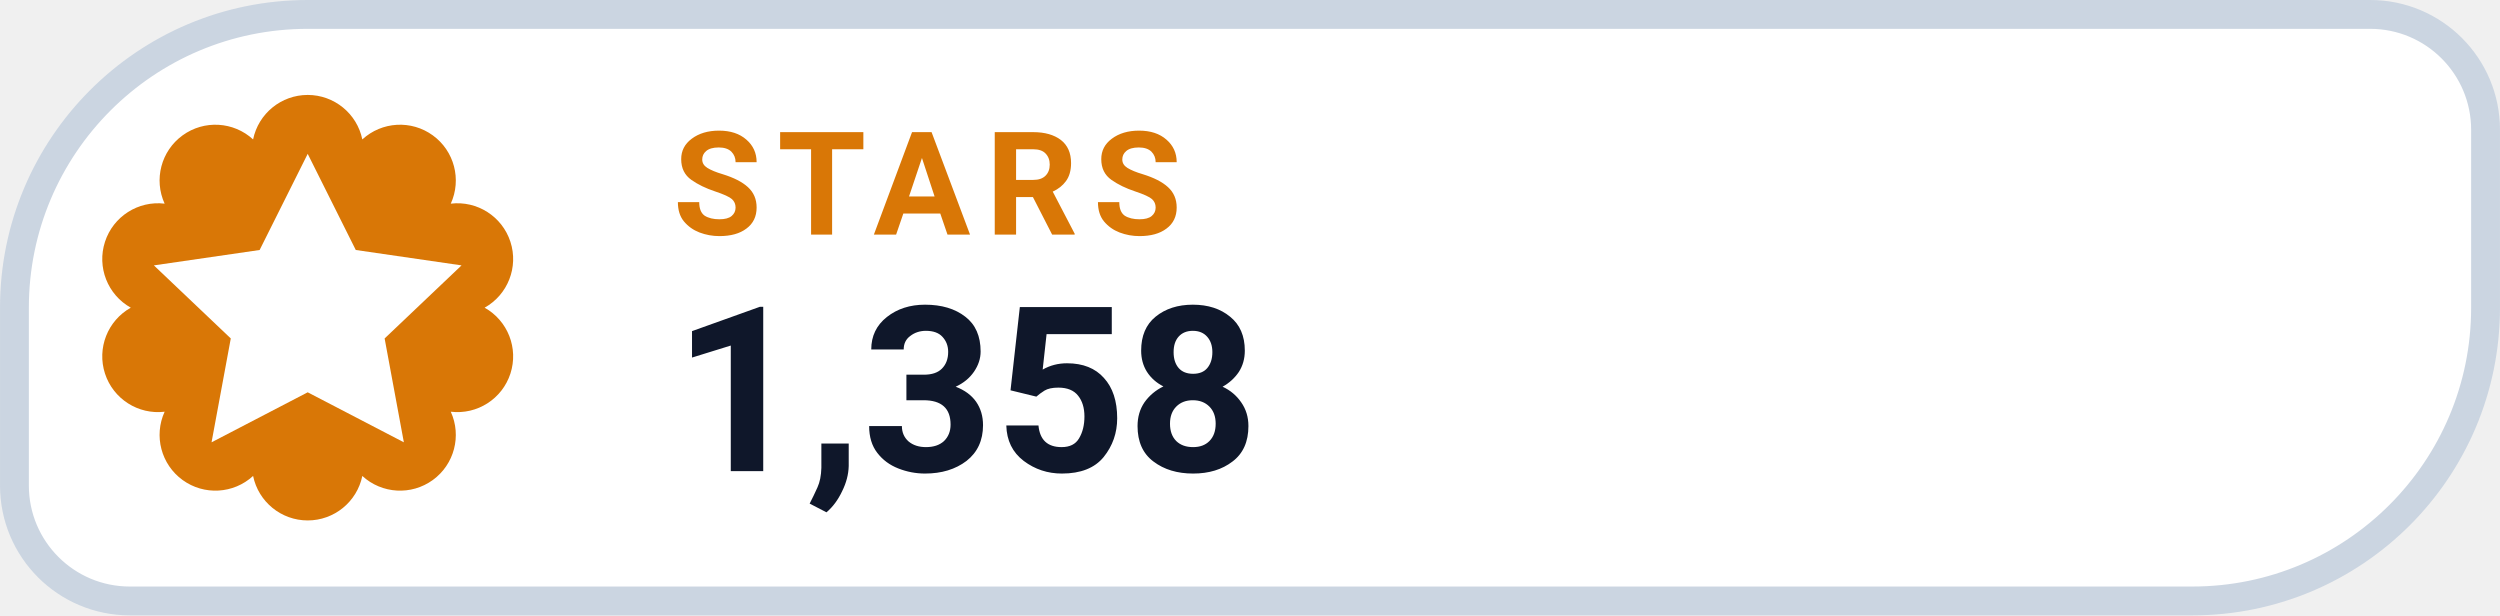
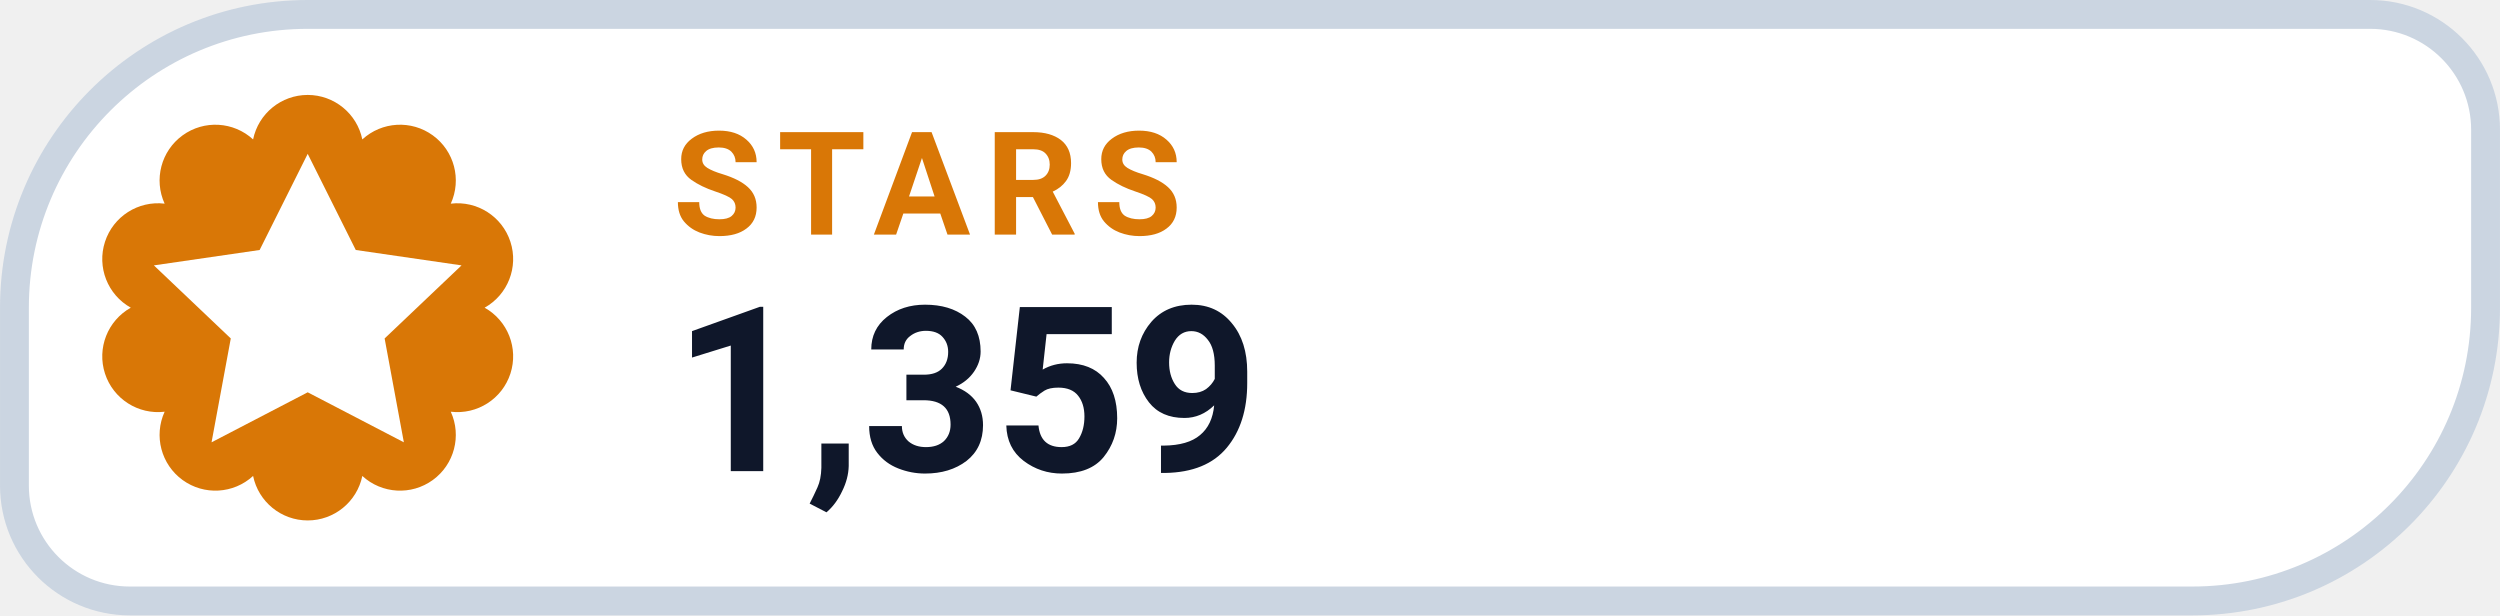
- <svg xmlns="http://www.w3.org/2000/svg" width="126" height="31.015" viewBox="0 0 130 32" role="img" aria-label="STARS 1,358">
+ <svg xmlns="http://www.w3.org/2000/svg" width="126" height="31.015" viewBox="0 0 130 32" role="img" aria-label="STARS 1,359">
  <path d="M 16.00 0.75 H 123.25 A 6.00 6.00 0 0 1 129.25 6.75 V 16.00 A 15.25 15.25 0 0 1 114.00 31.25 H 6.75 A 6.00 6.00 0 0 1 0.75 25.25 V 16.00 A 15.25 15.25 0 0 1 16.00 0.75 Z" fill="#FFFFFF" stroke="#CBD5E1" stroke-width="1.5" />
  <path d="M 13.16 7.25 A 2.90 2.90 0 0 1 18.84 7.25 A 2.90 2.90 0 0 1 23.44 10.59 A 2.90 2.90 0 0 1 25.20 16.00 A 2.90 2.90 0 0 1 23.44 21.41 A 2.90 2.90 0 0 1 18.84 24.75 A 2.90 2.90 0 0 1 13.16 24.75 A 2.90 2.90 0 0 1 8.56 21.41 A 2.90 2.90 0 0 1 6.80 16.00 A 2.90 2.90 0 0 1 8.56 10.59 A 2.90 2.90 0 0 1 13.16 7.25 Z" fill="#D97706" />
  <g transform="translate(16 16)" style="color:#FFFFFF;">
    <path d="M0 -8 l2.5 5 5.5 .8 -4 3.8 1 5.4 -5 -2.6 -5 2.6 1 -5.4 -4 -3.8 5.5 -.8 Z" fill="currentColor" />
  </g>
  <text x="35" y="12.2" fill="#D97706" font-family="-apple-system,BlinkMacSystemFont,'Segoe UI',Roboto,Helvetica,Arial,sans-serif" font-size="7.5" font-weight="700" letter-spacing=".8">STARS</text>
-   <text x="35" y="24.5" fill="#0F172A" font-family="-apple-system,BlinkMacSystemFont,'Segoe UI',Roboto,Helvetica,Arial,sans-serif" font-size="12" font-weight="750">1,358</text>
+   <text x="35" y="24.5" fill="#0F172A" font-family="-apple-system,BlinkMacSystemFont,'Segoe UI',Roboto,Helvetica,Arial,sans-serif" font-size="12" font-weight="750">1,359</text>
</svg>
